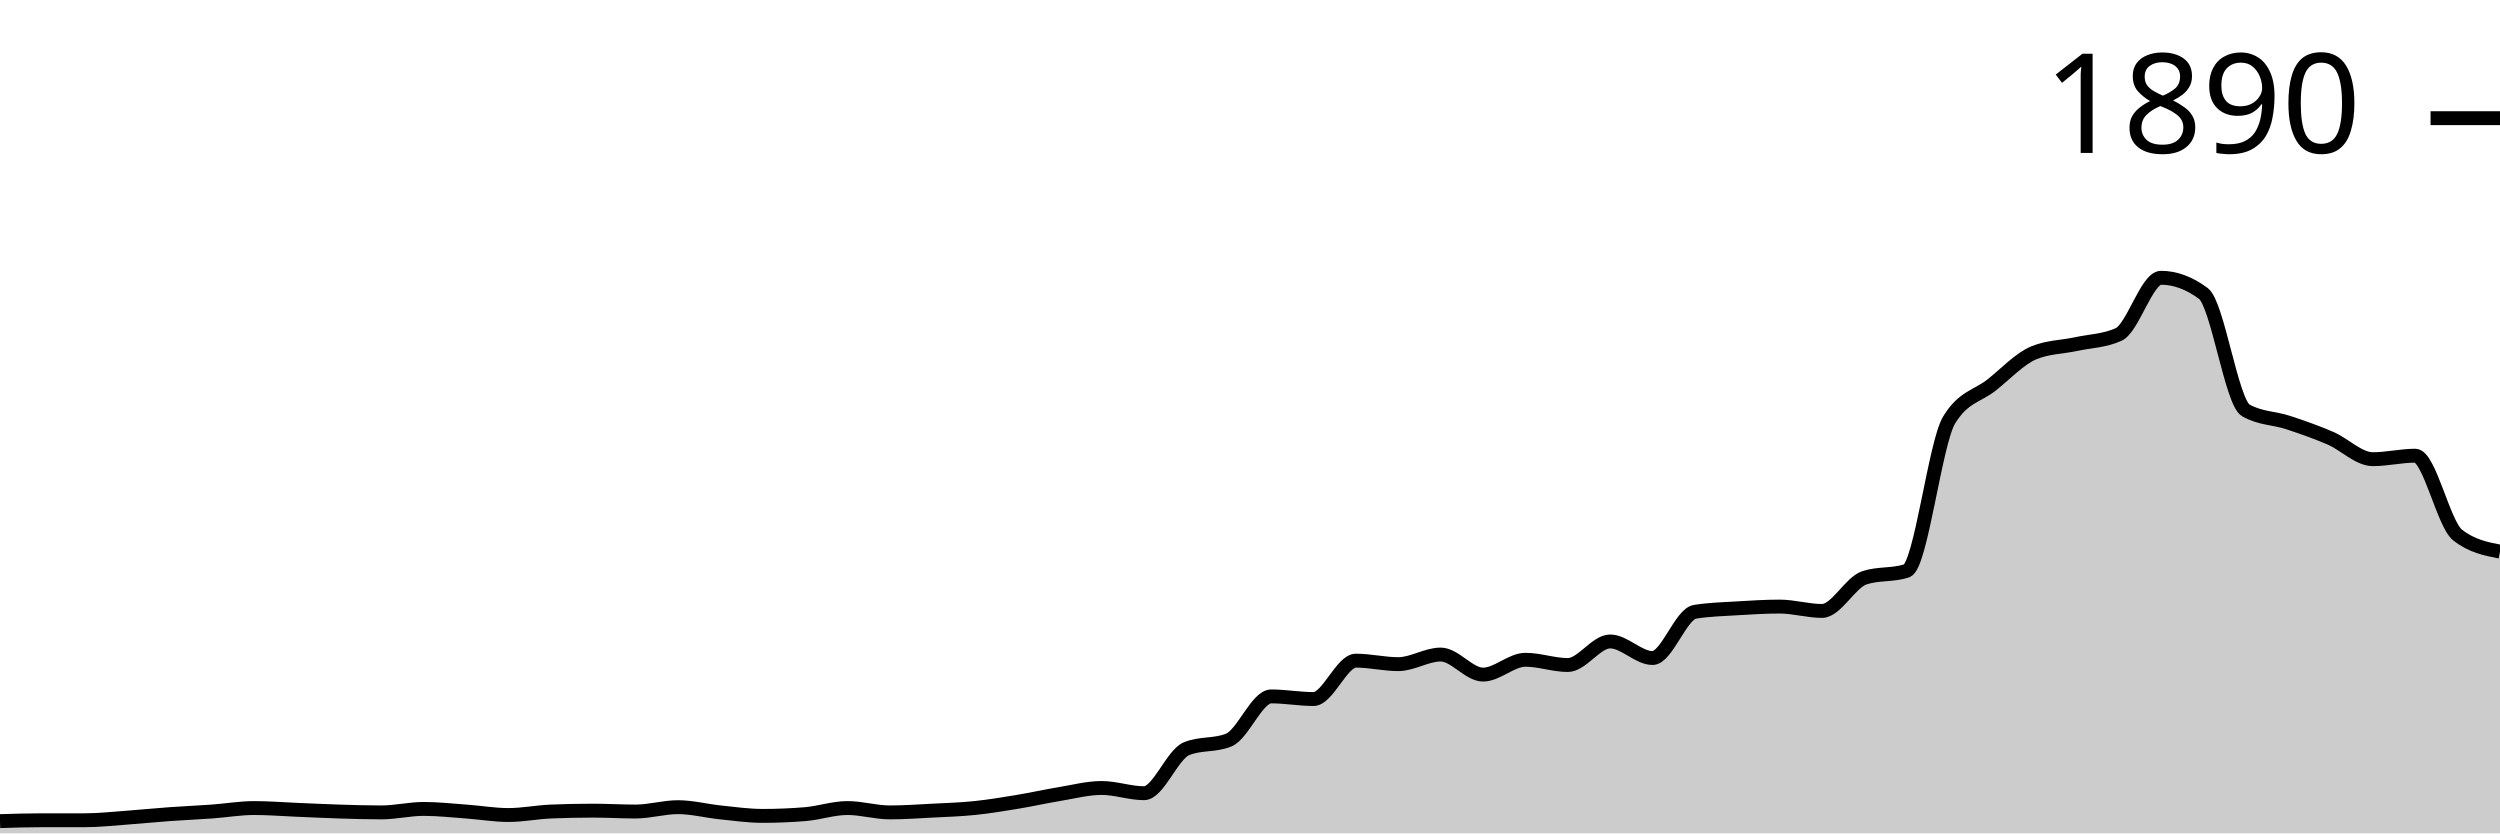
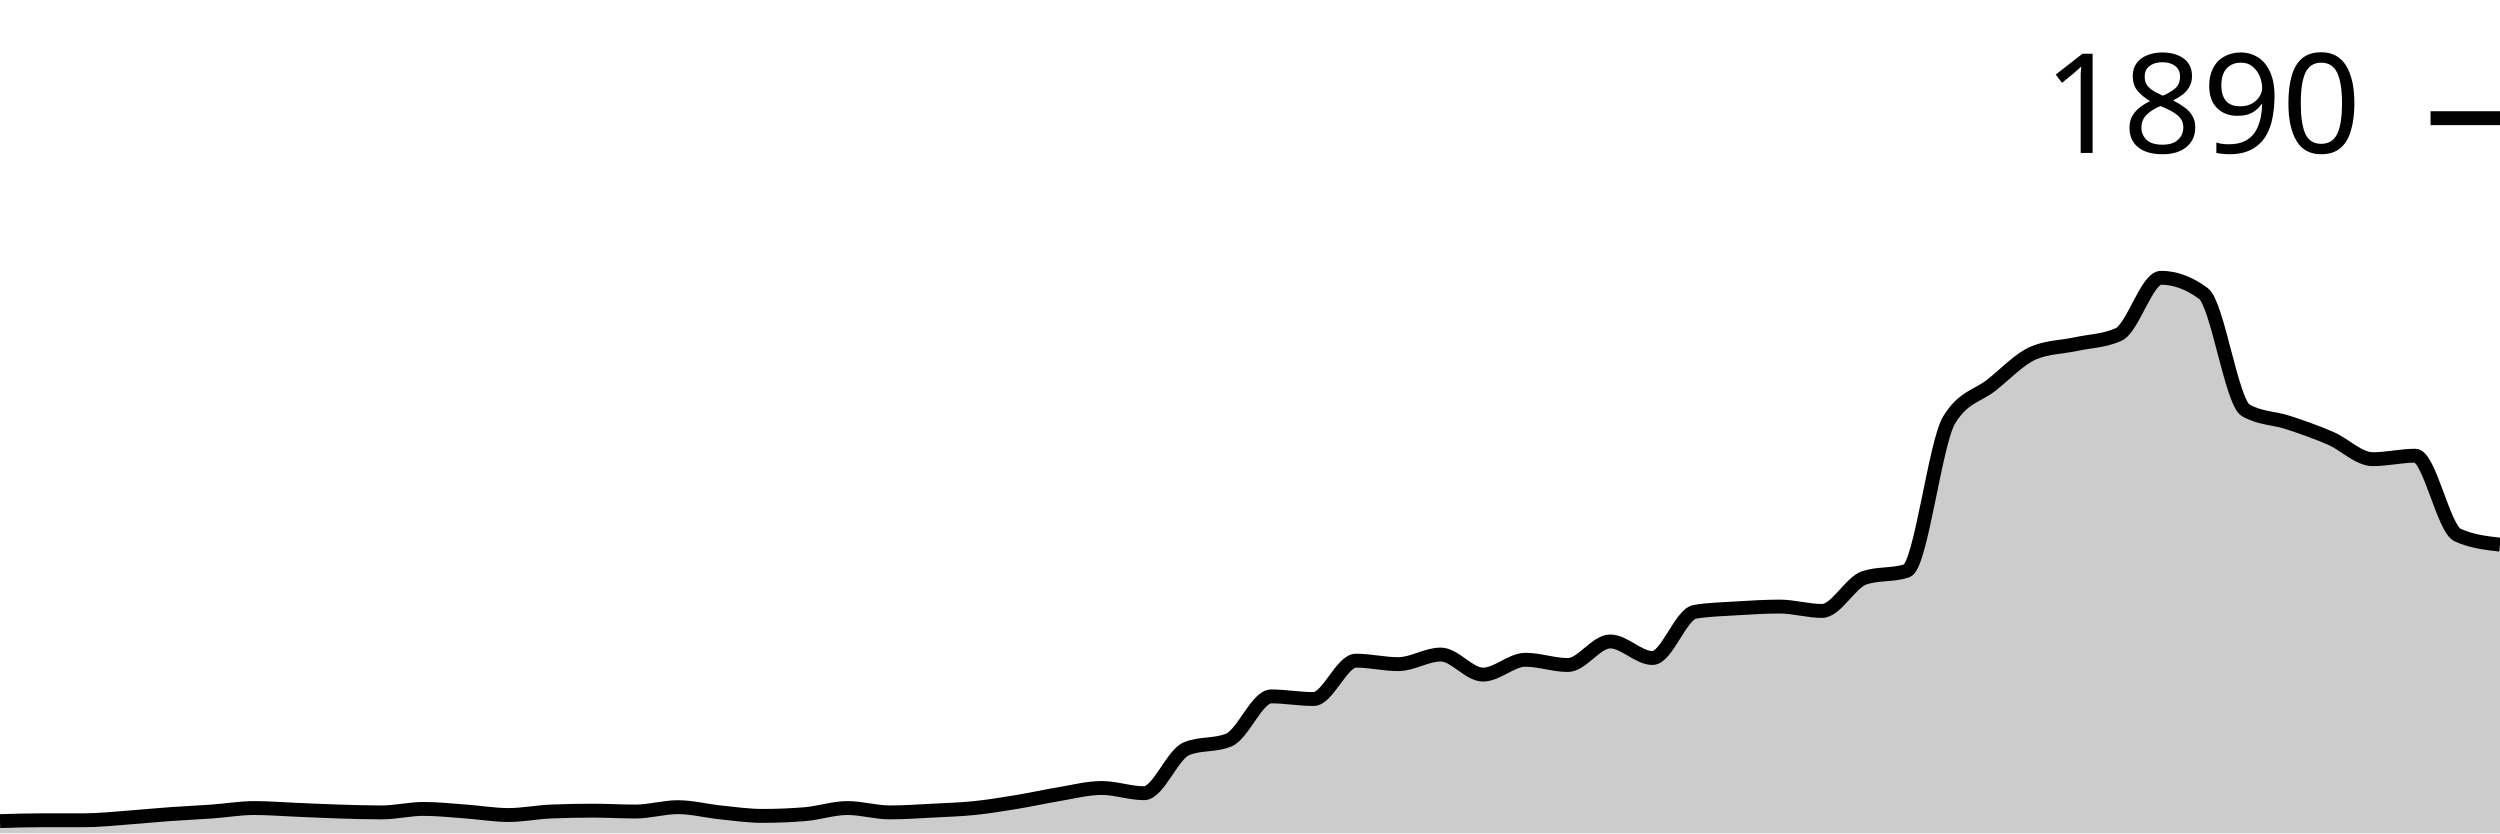
<svg xmlns="http://www.w3.org/2000/svg" viewBox="0 0 180 60">
  <g transform="translate(0,20)">
-     <path class="area" fill="rgba(0, 0, 0, 0.2)" d="M0,39.121C1.017,39.089,2.034,39.058,3.051,39.058C4.068,39.058,5.085,39.058,6.102,39.058C7.119,39.058,8.136,38.943,9.153,38.87C10.169,38.796,11.186,38.692,12.203,38.619C13.22,38.545,14.237,38.503,15.254,38.43C16.271,38.357,17.288,38.179,18.305,38.179C19.322,38.179,20.339,38.263,21.356,38.305C22.373,38.346,23.39,38.399,24.407,38.43C25.424,38.462,26.441,38.493,27.458,38.493C28.475,38.493,29.492,38.242,30.508,38.242C31.525,38.242,32.542,38.357,33.559,38.43C34.576,38.503,35.593,38.681,36.61,38.681C37.627,38.681,38.644,38.472,39.661,38.43C40.678,38.388,41.695,38.367,42.712,38.367C43.729,38.367,44.746,38.43,45.763,38.43C46.78,38.43,47.797,38.116,48.814,38.116C49.831,38.116,50.847,38.388,51.864,38.493C52.881,38.598,53.898,38.744,54.915,38.744C55.932,38.744,56.949,38.702,57.966,38.619C58.983,38.535,60,38.179,61.017,38.179C62.034,38.179,63.051,38.493,64.068,38.493C65.085,38.493,66.102,38.42,67.119,38.367C68.136,38.315,69.153,38.284,70.169,38.179C71.186,38.074,72.203,37.907,73.22,37.739C74.237,37.572,75.254,37.342,76.271,37.174C77.288,37.007,78.305,36.735,79.322,36.735C80.339,36.735,81.356,37.111,82.373,37.111C83.39,37.111,84.407,34.328,85.424,33.909C86.441,33.49,87.458,33.7,88.475,33.281C89.492,32.862,90.508,30.141,91.525,30.141C92.542,30.141,93.559,30.33,94.576,30.33C95.593,30.33,96.61,27.567,97.627,27.567C98.644,27.567,99.661,27.818,100.678,27.818C101.695,27.818,102.712,27.127,103.729,27.127C104.746,27.127,105.763,28.571,106.78,28.571C107.797,28.571,108.814,27.504,109.831,27.504C110.847,27.504,111.864,27.881,112.881,27.881C113.898,27.881,114.915,26.185,115.932,26.185C116.949,26.185,117.966,27.378,118.983,27.378C120,27.378,121.017,24.218,122.034,24.05C123.051,23.883,124.068,23.862,125.085,23.799C126.102,23.736,127.119,23.673,128.136,23.673C129.153,23.673,130.169,23.987,131.186,23.987C132.203,23.987,133.22,21.936,134.237,21.601C135.254,21.266,136.271,21.434,137.288,21.099C138.305,20.764,139.322,11.91,140.339,10.235C141.356,8.561,142.373,8.53,143.39,7.724C144.407,6.918,145.424,5.819,146.441,5.4C147.458,4.982,148.475,4.992,149.492,4.772C150.508,4.553,151.525,4.542,152.542,4.082C153.559,3.621,154.576,0,155.593,0C156.61,0,157.627,0.377,158.644,1.13C159.661,1.884,160.678,8.959,161.695,9.545C162.712,10.131,163.729,10.089,164.746,10.424C165.763,10.759,166.78,11.115,167.797,11.554C168.814,11.994,169.831,13.061,170.847,13.061C171.864,13.061,172.881,12.81,173.898,12.81C174.915,12.81,175.932,17.729,176.949,18.524C177.966,19.32,178.983,19.519,180,19.717L180,40C178.983,40,177.966,40,176.949,40C175.932,40,174.915,40,173.898,40C172.881,40,171.864,40,170.847,40C169.831,40,168.814,40,167.797,40C166.78,40,165.763,40,164.746,40C163.729,40,162.712,40,161.695,40C160.678,40,159.661,40,158.644,40C157.627,40,156.61,40,155.593,40C154.576,40,153.559,40,152.542,40C151.525,40,150.508,40,149.492,40C148.475,40,147.458,40,146.441,40C145.424,40,144.407,40,143.39,40C142.373,40,141.356,40,140.339,40C139.322,40,138.305,40,137.288,40C136.271,40,135.254,40,134.237,40C133.22,40,132.203,40,131.186,40C130.169,40,129.153,40,128.136,40C127.119,40,126.102,40,125.085,40C124.068,40,123.051,40,122.034,40C121.017,40,120,40,118.983,40C117.966,40,116.949,40,115.932,40C114.915,40,113.898,40,112.881,40C111.864,40,110.847,40,109.831,40C108.814,40,107.797,40,106.78,40C105.763,40,104.746,40,103.729,40C102.712,40,101.695,40,100.678,40C99.661,40,98.644,40,97.627,40C96.61,40,95.593,40,94.576,40C93.559,40,92.542,40,91.525,40C90.508,40,89.492,40,88.475,40C87.458,40,86.441,40,85.424,40C84.407,40,83.39,40,82.373,40C81.356,40,80.339,40,79.322,40C78.305,40,77.288,40,76.271,40C75.254,40,74.237,40,73.22,40C72.203,40,71.186,40,70.169,40C69.153,40,68.136,40,67.119,40C66.102,40,65.085,40,64.068,40C63.051,40,62.034,40,61.017,40C60,40,58.983,40,57.966,40C56.949,40,55.932,40,54.915,40C53.898,40,52.881,40,51.864,40C50.847,40,49.831,40,48.814,40C47.797,40,46.78,40,45.763,40C44.746,40,43.729,40,42.712,40C41.695,40,40.678,40,39.661,40C38.644,40,37.627,40,36.61,40C35.593,40,34.576,40,33.559,40C32.542,40,31.525,40,30.508,40C29.492,40,28.475,40,27.458,40C26.441,40,25.424,40,24.407,40C23.39,40,22.373,40,21.356,40C20.339,40,19.322,40,18.305,40C17.288,40,16.271,40,15.254,40C14.237,40,13.22,40,12.203,40C11.186,40,10.169,40,9.153,40C8.136,40,7.119,40,6.102,40C5.085,40,4.068,40,3.051,40C2.034,40,1.017,40,0,40Z" />
-     <path class="line" stroke="black" fill="none" d="M0,39.121C1.017,39.089,2.034,39.058,3.051,39.058C4.068,39.058,5.085,39.058,6.102,39.058C7.119,39.058,8.136,38.943,9.153,38.87C10.169,38.796,11.186,38.692,12.203,38.619C13.22,38.545,14.237,38.503,15.254,38.43C16.271,38.357,17.288,38.179,18.305,38.179C19.322,38.179,20.339,38.263,21.356,38.305C22.373,38.346,23.39,38.399,24.407,38.43C25.424,38.462,26.441,38.493,27.458,38.493C28.475,38.493,29.492,38.242,30.508,38.242C31.525,38.242,32.542,38.357,33.559,38.43C34.576,38.503,35.593,38.681,36.61,38.681C37.627,38.681,38.644,38.472,39.661,38.43C40.678,38.388,41.695,38.367,42.712,38.367C43.729,38.367,44.746,38.43,45.763,38.43C46.78,38.43,47.797,38.116,48.814,38.116C49.831,38.116,50.847,38.388,51.864,38.493C52.881,38.598,53.898,38.744,54.915,38.744C55.932,38.744,56.949,38.702,57.966,38.619C58.983,38.535,60,38.179,61.017,38.179C62.034,38.179,63.051,38.493,64.068,38.493C65.085,38.493,66.102,38.42,67.119,38.367C68.136,38.315,69.153,38.284,70.169,38.179C71.186,38.074,72.203,37.907,73.22,37.739C74.237,37.572,75.254,37.342,76.271,37.174C77.288,37.007,78.305,36.735,79.322,36.735C80.339,36.735,81.356,37.111,82.373,37.111C83.39,37.111,84.407,34.328,85.424,33.909C86.441,33.49,87.458,33.7,88.475,33.281C89.492,32.862,90.508,30.141,91.525,30.141C92.542,30.141,93.559,30.33,94.576,30.33C95.593,30.33,96.61,27.567,97.627,27.567C98.644,27.567,99.661,27.818,100.678,27.818C101.695,27.818,102.712,27.127,103.729,27.127C104.746,27.127,105.763,28.571,106.78,28.571C107.797,28.571,108.814,27.504,109.831,27.504C110.847,27.504,111.864,27.881,112.881,27.881C113.898,27.881,114.915,26.185,115.932,26.185C116.949,26.185,117.966,27.378,118.983,27.378C120,27.378,121.017,24.218,122.034,24.05C123.051,23.883,124.068,23.862,125.085,23.799C126.102,23.736,127.119,23.673,128.136,23.673C129.153,23.673,130.169,23.987,131.186,23.987C132.203,23.987,133.22,21.936,134.237,21.601C135.254,21.266,136.271,21.434,137.288,21.099C138.305,20.764,139.322,11.91,140.339,10.235C141.356,8.561,142.373,8.53,143.39,7.724C144.407,6.918,145.424,5.819,146.441,5.4C147.458,4.982,148.475,4.992,149.492,4.772C150.508,4.553,151.525,4.542,152.542,4.082C153.559,3.621,154.576,0,155.593,0C156.61,0,157.627,0.377,158.644,1.13C159.661,1.884,160.678,8.959,161.695,9.545C162.712,10.131,163.729,10.089,164.746,10.424C165.763,10.759,166.78,11.115,167.797,11.554C168.814,11.994,169.831,13.061,170.847,13.061C171.864,13.061,172.881,12.81,173.898,12.81C174.915,12.81,175.932,17.729,176.949,18.524C177.966,19.32,178.983,19.519,180,19.717" />
+     <path class="area" fill="rgba(0, 0, 0, 0.2)" d="M0,39.121C1.017,39.089,2.034,39.058,3.051,39.058C4.068,39.058,5.085,39.058,6.102,39.058C7.119,39.058,8.136,38.943,9.153,38.87C10.169,38.796,11.186,38.692,12.203,38.619C13.22,38.545,14.237,38.503,15.254,38.43C16.271,38.357,17.288,38.179,18.305,38.179C19.322,38.179,20.339,38.263,21.356,38.305C22.373,38.346,23.39,38.399,24.407,38.43C25.424,38.462,26.441,38.493,27.458,38.493C28.475,38.493,29.492,38.242,30.508,38.242C31.525,38.242,32.542,38.357,33.559,38.43C34.576,38.503,35.593,38.681,36.61,38.681C37.627,38.681,38.644,38.472,39.661,38.43C40.678,38.388,41.695,38.367,42.712,38.367C43.729,38.367,44.746,38.43,45.763,38.43C46.78,38.43,47.797,38.116,48.814,38.116C49.831,38.116,50.847,38.388,51.864,38.493C52.881,38.598,53.898,38.744,54.915,38.744C55.932,38.744,56.949,38.702,57.966,38.619C58.983,38.535,60,38.179,61.017,38.179C62.034,38.179,63.051,38.493,64.068,38.493C65.085,38.493,66.102,38.42,67.119,38.367C68.136,38.315,69.153,38.284,70.169,38.179C71.186,38.074,72.203,37.907,73.22,37.739C74.237,37.572,75.254,37.342,76.271,37.174C77.288,37.007,78.305,36.735,79.322,36.735C80.339,36.735,81.356,37.111,82.373,37.111C83.39,37.111,84.407,34.328,85.424,33.909C86.441,33.49,87.458,33.7,88.475,33.281C89.492,32.862,90.508,30.141,91.525,30.141C92.542,30.141,93.559,30.33,94.576,30.33C95.593,30.33,96.61,27.567,97.627,27.567C98.644,27.567,99.661,27.818,100.678,27.818C101.695,27.818,102.712,27.127,103.729,27.127C104.746,27.127,105.763,28.571,106.78,28.571C107.797,28.571,108.814,27.504,109.831,27.504C110.847,27.504,111.864,27.881,112.881,27.881C113.898,27.881,114.915,26.185,115.932,26.185C116.949,26.185,117.966,27.378,118.983,27.378C120,27.378,121.017,24.218,122.034,24.05C123.051,23.883,124.068,23.862,125.085,23.799C126.102,23.736,127.119,23.673,128.136,23.673C129.153,23.673,130.169,23.987,131.186,23.987C132.203,23.987,133.22,21.936,134.237,21.601C135.254,21.266,136.271,21.434,137.288,21.099C138.305,20.764,139.322,11.91,140.339,10.235C141.356,8.561,142.373,8.53,143.39,7.724C144.407,6.918,145.424,5.819,146.441,5.4C147.458,4.982,148.475,4.992,149.492,4.772C150.508,4.553,151.525,4.542,152.542,4.082C153.559,3.621,154.576,0,155.593,0C156.61,0,157.627,0.377,158.644,1.13C159.661,1.884,160.678,8.959,161.695,9.545C162.712,10.131,163.729,10.089,164.746,10.424C165.763,10.759,166.78,11.115,167.797,11.554C168.814,11.994,169.831,13.061,170.847,13.061C171.864,13.061,172.881,12.81,173.898,12.81C174.915,12.81,175.932,18.064,176.949,18.524C177.966,18.985,178.983,19.1,180,19.215L180,40C178.983,40,177.966,40,176.949,40C175.932,40,174.915,40,173.898,40C172.881,40,171.864,40,170.847,40C169.831,40,168.814,40,167.797,40C166.78,40,165.763,40,164.746,40C163.729,40,162.712,40,161.695,40C160.678,40,159.661,40,158.644,40C157.627,40,156.61,40,155.593,40C154.576,40,153.559,40,152.542,40C151.525,40,150.508,40,149.492,40C148.475,40,147.458,40,146.441,40C145.424,40,144.407,40,143.39,40C142.373,40,141.356,40,140.339,40C139.322,40,138.305,40,137.288,40C136.271,40,135.254,40,134.237,40C133.22,40,132.203,40,131.186,40C130.169,40,129.153,40,128.136,40C127.119,40,126.102,40,125.085,40C124.068,40,123.051,40,122.034,40C121.017,40,120,40,118.983,40C117.966,40,116.949,40,115.932,40C114.915,40,113.898,40,112.881,40C111.864,40,110.847,40,109.831,40C108.814,40,107.797,40,106.78,40C105.763,40,104.746,40,103.729,40C102.712,40,101.695,40,100.678,40C99.661,40,98.644,40,97.627,40C96.61,40,95.593,40,94.576,40C93.559,40,92.542,40,91.525,40C90.508,40,89.492,40,88.475,40C87.458,40,86.441,40,85.424,40C84.407,40,83.39,40,82.373,40C81.356,40,80.339,40,79.322,40C78.305,40,77.288,40,76.271,40C75.254,40,74.237,40,73.22,40C72.203,40,71.186,40,70.169,40C69.153,40,68.136,40,67.119,40C66.102,40,65.085,40,64.068,40C63.051,40,62.034,40,61.017,40C60,40,58.983,40,57.966,40C56.949,40,55.932,40,54.915,40C53.898,40,52.881,40,51.864,40C50.847,40,49.831,40,48.814,40C47.797,40,46.78,40,45.763,40C44.746,40,43.729,40,42.712,40C41.695,40,40.678,40,39.661,40C38.644,40,37.627,40,36.61,40C35.593,40,34.576,40,33.559,40C32.542,40,31.525,40,30.508,40C29.492,40,28.475,40,27.458,40C26.441,40,25.424,40,24.407,40C23.39,40,22.373,40,21.356,40C20.339,40,19.322,40,18.305,40C17.288,40,16.271,40,15.254,40C14.237,40,13.22,40,12.203,40C11.186,40,10.169,40,9.153,40C8.136,40,7.119,40,6.102,40C5.085,40,4.068,40,3.051,40C2.034,40,1.017,40,0,40Z" />
+     <path class="line" stroke="black" fill="none" d="M0,39.121C1.017,39.089,2.034,39.058,3.051,39.058C4.068,39.058,5.085,39.058,6.102,39.058C7.119,39.058,8.136,38.943,9.153,38.87C10.169,38.796,11.186,38.692,12.203,38.619C13.22,38.545,14.237,38.503,15.254,38.43C16.271,38.357,17.288,38.179,18.305,38.179C19.322,38.179,20.339,38.263,21.356,38.305C22.373,38.346,23.39,38.399,24.407,38.43C25.424,38.462,26.441,38.493,27.458,38.493C28.475,38.493,29.492,38.242,30.508,38.242C31.525,38.242,32.542,38.357,33.559,38.43C34.576,38.503,35.593,38.681,36.61,38.681C37.627,38.681,38.644,38.472,39.661,38.43C40.678,38.388,41.695,38.367,42.712,38.367C43.729,38.367,44.746,38.43,45.763,38.43C46.78,38.43,47.797,38.116,48.814,38.116C49.831,38.116,50.847,38.388,51.864,38.493C52.881,38.598,53.898,38.744,54.915,38.744C55.932,38.744,56.949,38.702,57.966,38.619C58.983,38.535,60,38.179,61.017,38.179C62.034,38.179,63.051,38.493,64.068,38.493C65.085,38.493,66.102,38.42,67.119,38.367C68.136,38.315,69.153,38.284,70.169,38.179C71.186,38.074,72.203,37.907,73.22,37.739C74.237,37.572,75.254,37.342,76.271,37.174C77.288,37.007,78.305,36.735,79.322,36.735C80.339,36.735,81.356,37.111,82.373,37.111C83.39,37.111,84.407,34.328,85.424,33.909C86.441,33.49,87.458,33.7,88.475,33.281C89.492,32.862,90.508,30.141,91.525,30.141C92.542,30.141,93.559,30.33,94.576,30.33C95.593,30.33,96.61,27.567,97.627,27.567C98.644,27.567,99.661,27.818,100.678,27.818C101.695,27.818,102.712,27.127,103.729,27.127C104.746,27.127,105.763,28.571,106.78,28.571C107.797,28.571,108.814,27.504,109.831,27.504C110.847,27.504,111.864,27.881,112.881,27.881C113.898,27.881,114.915,26.185,115.932,26.185C116.949,26.185,117.966,27.378,118.983,27.378C120,27.378,121.017,24.218,122.034,24.05C123.051,23.883,124.068,23.862,125.085,23.799C126.102,23.736,127.119,23.673,128.136,23.673C129.153,23.673,130.169,23.987,131.186,23.987C132.203,23.987,133.22,21.936,134.237,21.601C135.254,21.266,136.271,21.434,137.288,21.099C138.305,20.764,139.322,11.91,140.339,10.235C141.356,8.561,142.373,8.53,143.39,7.724C144.407,6.918,145.424,5.819,146.441,5.4C147.458,4.982,148.475,4.992,149.492,4.772C150.508,4.553,151.525,4.542,152.542,4.082C153.559,3.621,154.576,0,155.593,0C156.61,0,157.627,0.377,158.644,1.13C159.661,1.884,160.678,8.959,161.695,9.545C162.712,10.131,163.729,10.089,164.746,10.424C165.763,10.759,166.78,11.115,167.797,11.554C168.814,11.994,169.831,13.061,170.847,13.061C171.864,13.061,172.881,12.81,173.898,12.81C174.915,12.81,175.932,18.064,176.949,18.524C177.966,18.985,178.983,19.1,180,19.215" />
    <path class="axis-ceiling" stroke-width="1" stroke="black" fill="none" d="M175,-11.491L180,-11.491" />
    <text class="axis-ceiling-label" font-family="sans-serif" text-anchor="end" font-size="10px" x="170" y="-8.991">1890</text>
  </g>
</svg>
